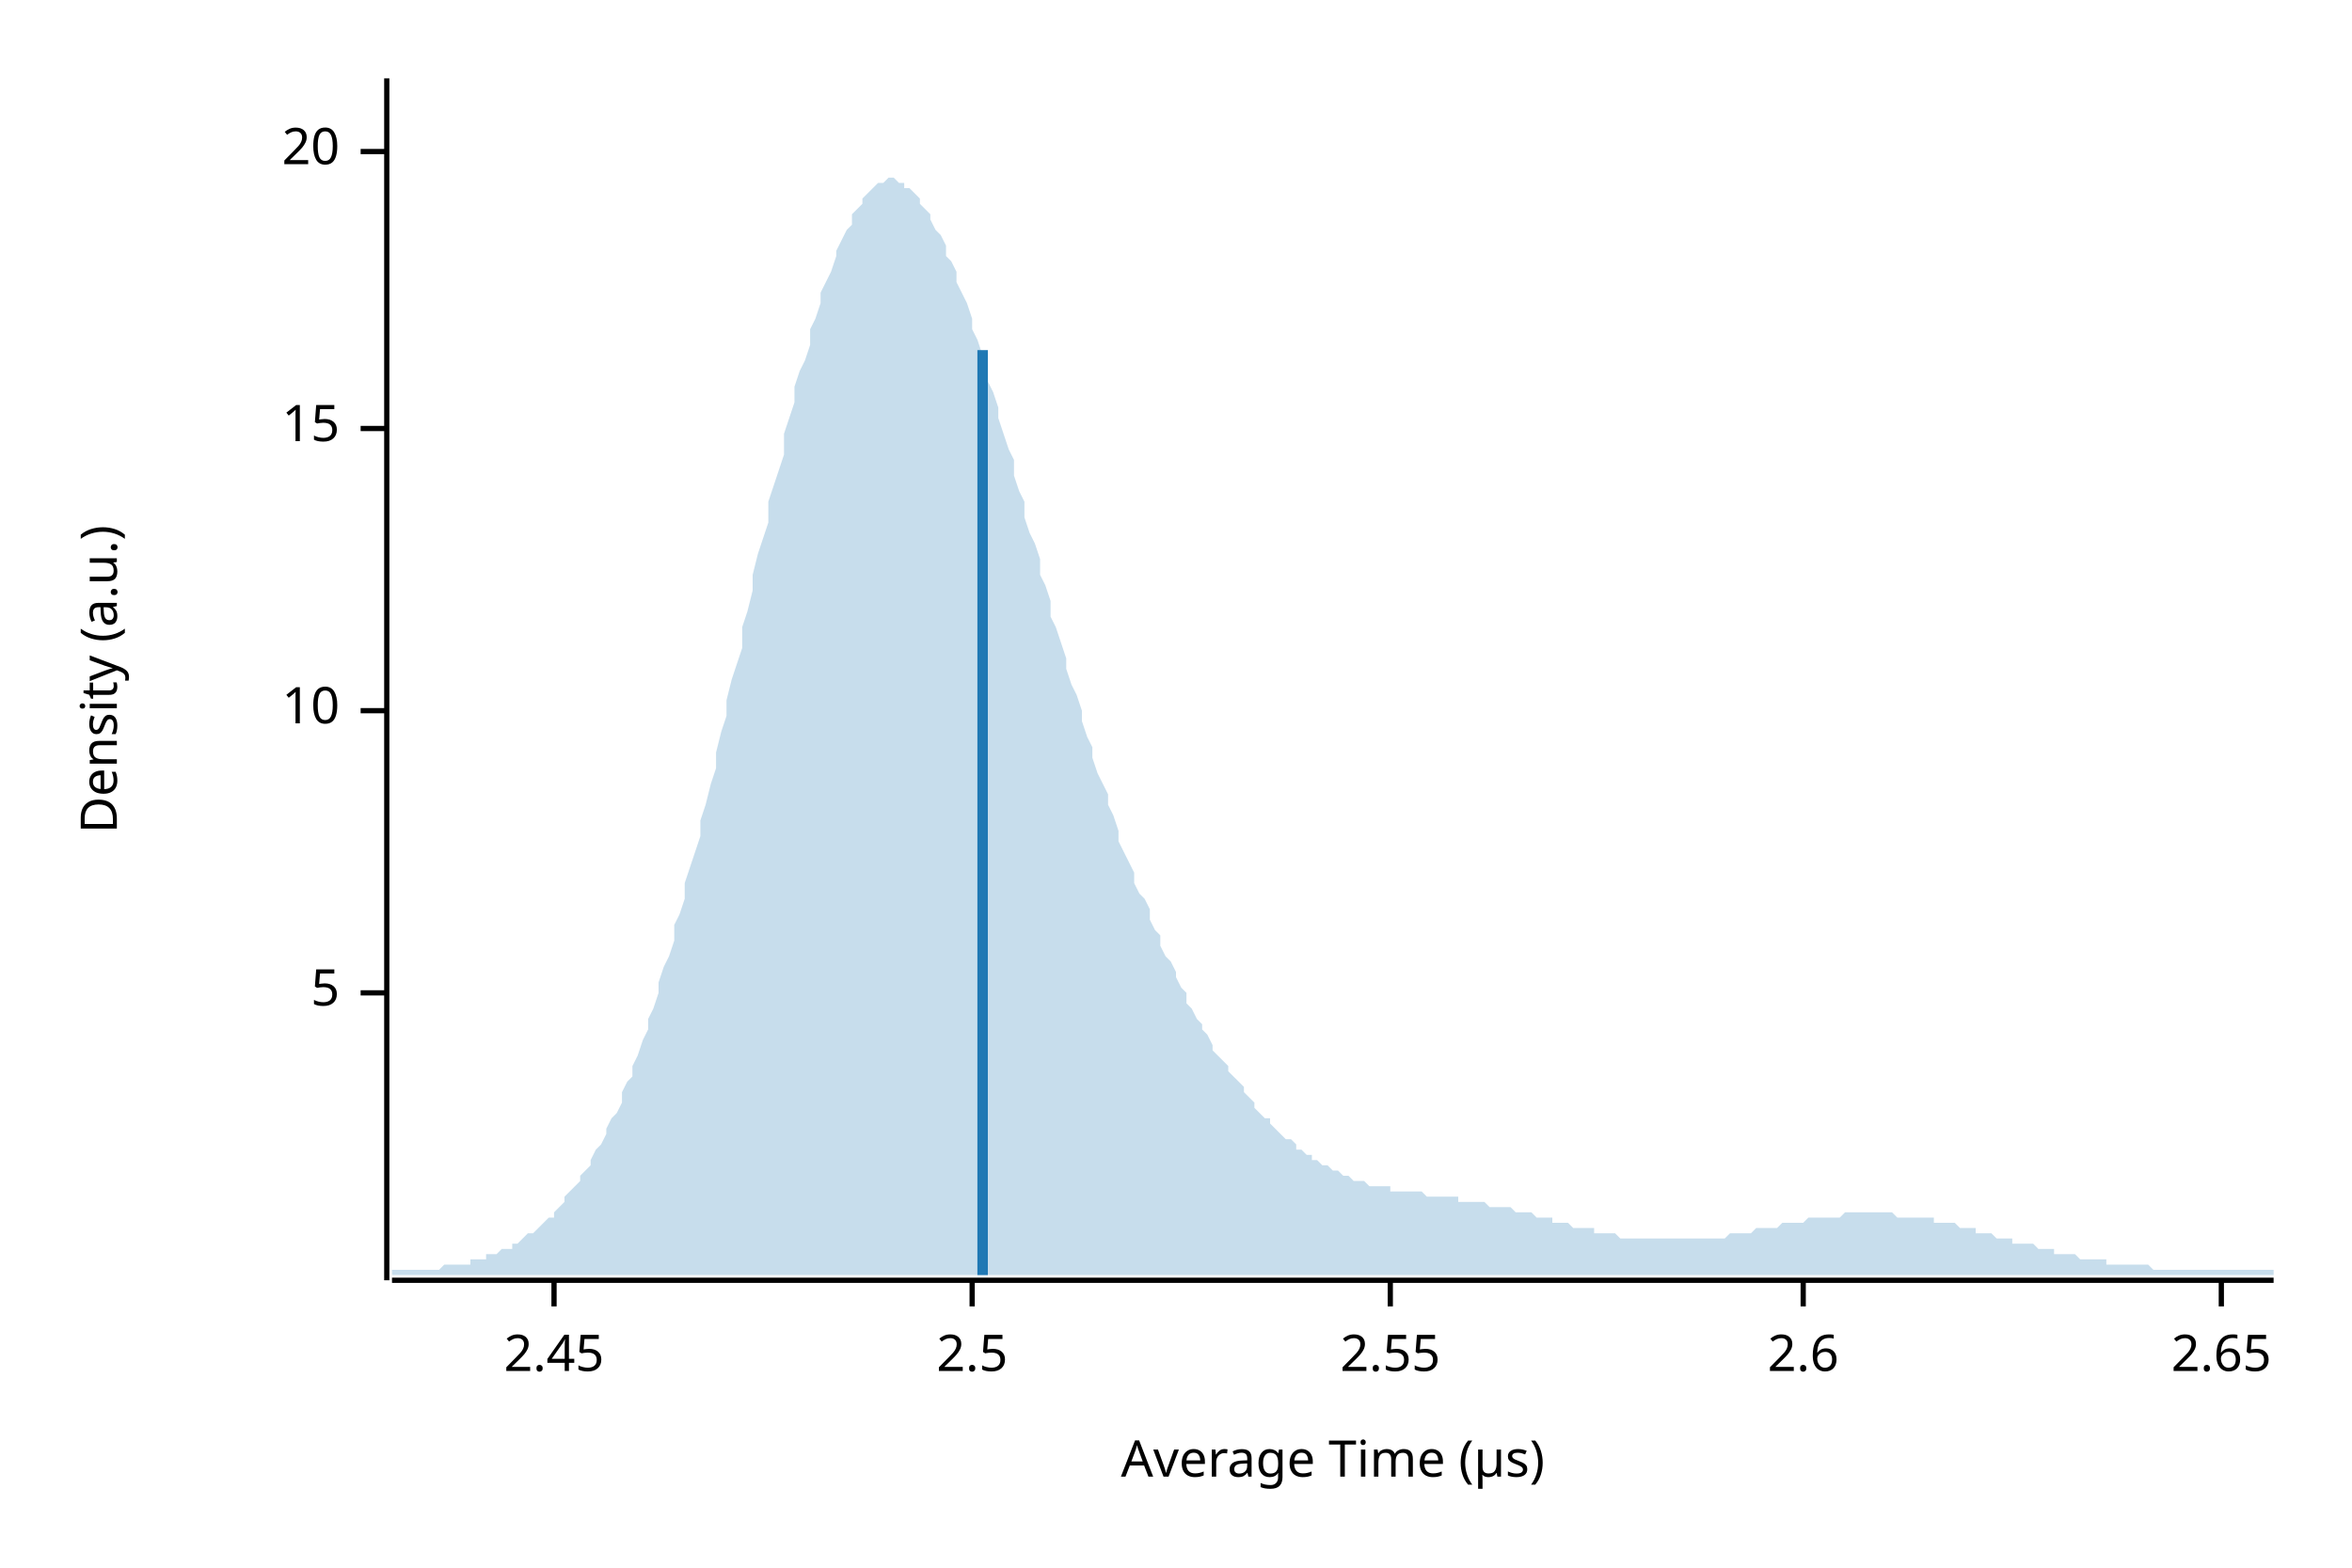
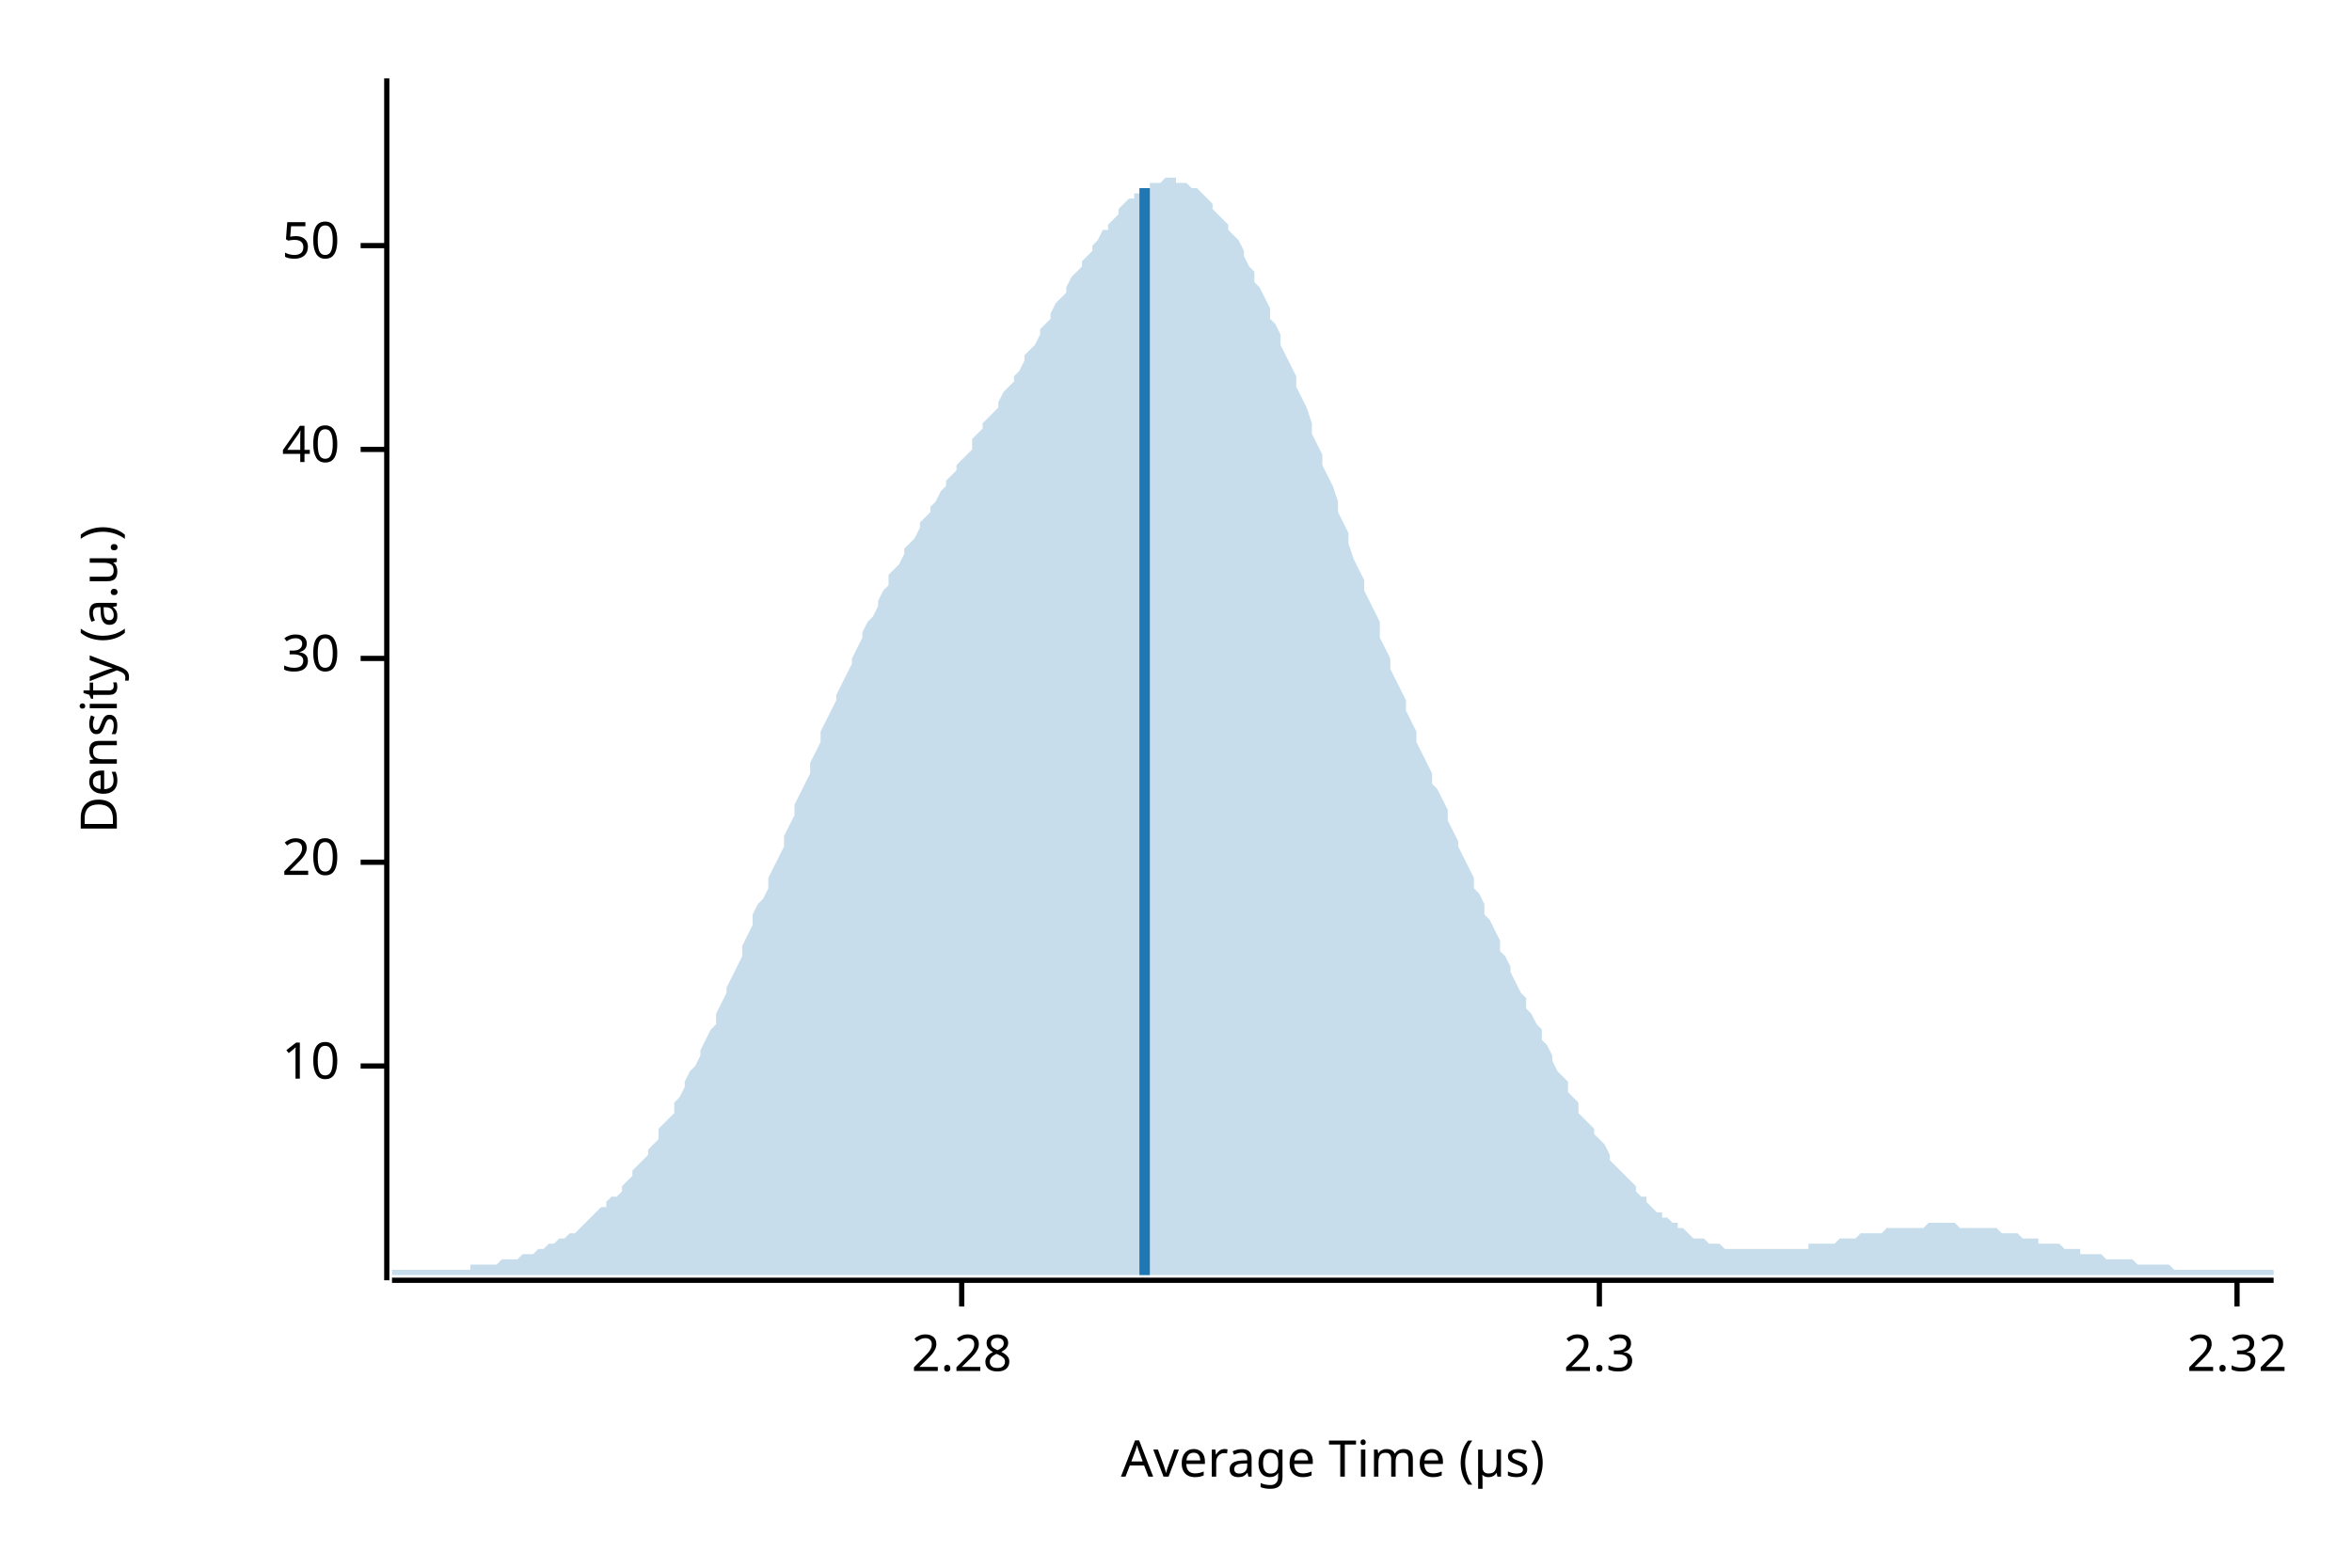
<svg xmlns="http://www.w3.org/2000/svg" width="450" height="300" viewBox="0 0 450 300">
  <text x="15" y="130" dy="0.76em" text-anchor="middle" font-family="sans-serif" font-size="9.677" opacity="1" fill="#000000" transform="rotate(270, 15, 130)">
Density (a.u.)
</text>
  <text x="255" y="285" dy="-0.5ex" text-anchor="middle" font-family="sans-serif" font-size="9.677" opacity="1" fill="#000000">
Average Time (µs)
</text>
  <polyline fill="none" opacity="1" stroke="#000000" stroke-width="1" points="74,15 74,245 " />
-   <text x="65" y="190" dy="0.5ex" text-anchor="end" font-family="sans-serif" font-size="9.677" opacity="1" fill="#000000">
- 5
- </text>
-   <polyline fill="none" opacity="1" stroke="#000000" stroke-width="1" points="69,190 74,190 " />
-   <text x="65" y="136" dy="0.5ex" text-anchor="end" font-family="sans-serif" font-size="9.677" opacity="1" fill="#000000">
+   <text x="65" y="204" dy="0.5ex" text-anchor="end" font-family="sans-serif" font-size="9.677" opacity="1" fill="#000000">
10
</text>
-   <polyline fill="none" opacity="1" stroke="#000000" stroke-width="1" points="69,136 74,136 " />
-   <text x="65" y="82" dy="0.5ex" text-anchor="end" font-family="sans-serif" font-size="9.677" opacity="1" fill="#000000">
- 15
- </text>
-   <polyline fill="none" opacity="1" stroke="#000000" stroke-width="1" points="69,82 74,82 " />
-   <text x="65" y="29" dy="0.5ex" text-anchor="end" font-family="sans-serif" font-size="9.677" opacity="1" fill="#000000">
+   <polyline fill="none" opacity="1" stroke="#000000" stroke-width="1" points="69,204 74,204 " />
+   <text x="65" y="165" dy="0.5ex" text-anchor="end" font-family="sans-serif" font-size="9.677" opacity="1" fill="#000000">
20
</text>
-   <polyline fill="none" opacity="1" stroke="#000000" stroke-width="1" points="69,29 74,29 " />
+   <polyline fill="none" opacity="1" stroke="#000000" stroke-width="1" points="69,165 74,165 " />
+   <text x="65" y="126" dy="0.5ex" text-anchor="end" font-family="sans-serif" font-size="9.677" opacity="1" fill="#000000">
+ 30
+ </text>
+   <polyline fill="none" opacity="1" stroke="#000000" stroke-width="1" points="69,126 74,126 " />
+   <text x="65" y="86" dy="0.5ex" text-anchor="end" font-family="sans-serif" font-size="9.677" opacity="1" fill="#000000">
+ 40
+ </text>
+   <polyline fill="none" opacity="1" stroke="#000000" stroke-width="1" points="69,86 74,86 " />
+   <text x="65" y="47" dy="0.5ex" text-anchor="end" font-family="sans-serif" font-size="9.677" opacity="1" fill="#000000">
+ 50
+ </text>
+   <polyline fill="none" opacity="1" stroke="#000000" stroke-width="1" points="69,47 74,47 " />
  <polyline fill="none" opacity="1" stroke="#000000" stroke-width="1" points="75,245 435,245 " />
-   <text x="106" y="255" dy="0.76em" text-anchor="middle" font-family="sans-serif" font-size="9.677" opacity="1" fill="#000000">
- 2.45
+   <text x="184" y="255" dy="0.76em" text-anchor="middle" font-family="sans-serif" font-size="9.677" opacity="1" fill="#000000">
+ 2.28
</text>
-   <polyline fill="none" opacity="1" stroke="#000000" stroke-width="1" points="106,245 106,250 " />
-   <text x="186" y="255" dy="0.76em" text-anchor="middle" font-family="sans-serif" font-size="9.677" opacity="1" fill="#000000">
- 2.5
+   <polyline fill="none" opacity="1" stroke="#000000" stroke-width="1" points="184,245 184,250 " />
+   <text x="306" y="255" dy="0.76em" text-anchor="middle" font-family="sans-serif" font-size="9.677" opacity="1" fill="#000000">
+ 2.3
</text>
-   <polyline fill="none" opacity="1" stroke="#000000" stroke-width="1" points="186,245 186,250 " />
-   <text x="266" y="255" dy="0.76em" text-anchor="middle" font-family="sans-serif" font-size="9.677" opacity="1" fill="#000000">
- 2.55
+   <polyline fill="none" opacity="1" stroke="#000000" stroke-width="1" points="306,245 306,250 " />
+   <text x="428" y="255" dy="0.76em" text-anchor="middle" font-family="sans-serif" font-size="9.677" opacity="1" fill="#000000">
+ 2.32
</text>
-   <polyline fill="none" opacity="1" stroke="#000000" stroke-width="1" points="266,245 266,250 " />
-   <text x="345" y="255" dy="0.76em" text-anchor="middle" font-family="sans-serif" font-size="9.677" opacity="1" fill="#000000">
- 2.6
- </text>
-   <polyline fill="none" opacity="1" stroke="#000000" stroke-width="1" points="345,245 345,250 " />
-   <text x="425" y="255" dy="0.76em" text-anchor="middle" font-family="sans-serif" font-size="9.677" opacity="1" fill="#000000">
- 2.65
- </text>
-   <polyline fill="none" opacity="1" stroke="#000000" stroke-width="1" points="425,245 425,250 " />
-   <polygon opacity="0.25" fill="#1F78B4" points="75,243 75,243 76,243 77,243 77,243 78,243 79,243 80,243 80,243 81,243 82,243 82,243 83,243 84,243 85,242 85,242 86,242 87,242 87,242 88,242 89,242 90,242 90,241 91,241 92,241 93,241 93,240 94,240 95,240 95,240 96,239 97,239 98,239 98,238 99,238 100,237 100,237 101,236 102,236 103,235 103,235 104,234 105,233 106,233 106,232 107,231 108,230 108,229 109,228 110,227 111,226 111,225 112,224 113,223 113,222 114,220 115,219 116,217 116,216 117,214 118,213 119,211 119,209 120,207 121,206 121,204 122,202 123,199 124,197 124,195 125,193 126,190 126,188 127,185 128,183 129,180 129,177 130,175 131,172 131,169 132,166 133,163 134,160 134,157 135,154 136,150 137,147 137,144 138,140 139,137 139,134 140,130 141,127 142,124 142,120 143,117 144,113 144,110 145,106 146,103 147,100 147,96 148,93 149,90 150,87 150,83 151,80 152,77 152,74 153,71 154,69 155,66 155,63 156,61 157,58 157,56 158,54 159,52 160,49 160,48 161,46 162,44 163,43 163,41 164,40 165,39 165,38 166,37 167,36 168,35 168,35 169,35 170,34 170,34 171,34 172,35 173,35 173,36 174,36 175,37 176,38 176,39 177,40 178,41 178,42 179,44 180,45 181,47 181,49 182,50 183,52 183,54 184,56 185,58 186,61 186,63 187,65 188,68 188,70 189,73 190,75 191,78 191,80 192,83 193,86 194,88 194,91 195,94 196,96 196,99 197,102 198,104 199,107 199,110 200,112 201,115 201,118 202,120 203,123 204,126 204,128 205,131 206,133 207,136 207,138 208,141 209,143 209,145 210,148 211,150 212,152 212,154 213,156 214,159 214,161 215,163 216,165 217,167 217,169 218,171 219,172 220,174 220,176 221,178 222,179 222,181 223,183 224,184 225,186 225,187 226,189 227,190 227,192 228,193 229,195 230,196 230,197 231,198 232,200 232,201 233,202 234,203 235,204 235,205 236,206 237,207 238,208 238,209 239,210 240,211 240,212 241,213 242,214 243,214 243,215 244,216 245,217 245,217 246,218 247,218 248,219 248,220 249,220 250,221 251,221 251,222 252,222 253,223 253,223 254,223 255,224 256,224 256,224 257,225 258,225 258,225 259,226 260,226 261,226 261,226 262,227 263,227 264,227 264,227 265,227 266,227 266,228 267,228 268,228 269,228 269,228 270,228 271,228 271,228 272,228 273,229 274,229 274,229 275,229 276,229 277,229 277,229 278,229 279,229 279,230 280,230 281,230 282,230 282,230 283,230 284,230 284,230 285,231 286,231 287,231 287,231 288,231 289,231 289,231 290,232 291,232 292,232 292,232 293,232 294,233 295,233 295,233 296,233 297,233 297,234 298,234 299,234 300,234 300,234 301,235 302,235 302,235 303,235 304,235 305,235 305,236 306,236 307,236 308,236 308,236 309,236 310,237 310,237 311,237 312,237 313,237 313,237 314,237 315,237 315,237 316,237 317,237 318,237 318,237 319,237 320,237 321,237 321,237 322,237 323,237 323,237 324,237 325,237 326,237 326,237 327,237 328,237 328,237 329,237 330,237 331,236 331,236 332,236 333,236 333,236 334,236 335,236 336,235 336,235 337,235 338,235 339,235 339,235 340,235 341,234 341,234 342,234 343,234 344,234 344,234 345,234 346,233 346,233 347,233 348,233 349,233 349,233 350,233 351,233 352,233 352,233 353,232 354,232 354,232 355,232 356,232 357,232 357,232 358,232 359,232 359,232 360,232 361,232 362,232 362,232 363,233 364,233 365,233 365,233 366,233 367,233 367,233 368,233 369,233 370,233 370,234 371,234 372,234 372,234 373,234 374,234 375,235 375,235 376,235 377,235 378,235 378,236 379,236 380,236 380,236 381,236 382,237 383,237 383,237 384,237 385,237 385,238 386,238 387,238 388,238 388,238 389,238 390,239 390,239 391,239 392,239 393,239 393,240 394,240 395,240 396,240 396,240 397,240 398,241 398,241 399,241 400,241 401,241 401,241 402,241 403,241 403,242 404,242 405,242 406,242 406,242 407,242 408,242 409,242 409,242 410,242 411,242 411,242 412,243 413,243 414,243 414,243 415,243 416,243 416,243 417,243 418,243 419,243 419,243 420,243 421,243 422,243 422,243 423,243 424,243 424,243 425,243 426,243 427,243 427,243 428,243 429,243 429,243 430,243 431,243 432,243 432,243 433,243 434,243 435,243 435,244 75,244 " />
-   <polyline fill="none" opacity="1" stroke="#1F78B4" stroke-width="2" points="188,244 188,67 " />
+   <polyline fill="none" opacity="1" stroke="#000000" stroke-width="1" points="428,245 428,250 " />
+   <polygon opacity="0.25" fill="#1F78B4" points="75,243 75,243 76,243 77,243 77,243 78,243 79,243 80,243 80,243 81,243 82,243 82,243 83,243 84,243 85,243 85,243 86,243 87,243 87,243 88,243 89,243 90,243 90,242 91,242 92,242 93,242 93,242 94,242 95,242 95,242 96,241 97,241 98,241 98,241 99,241 100,240 100,240 101,240 102,240 103,239 103,239 104,239 105,238 106,238 106,238 107,237 108,237 108,237 109,236 110,236 111,235 111,235 112,234 113,233 113,233 114,232 115,231 116,231 116,230 117,229 118,229 119,228 119,227 120,226 121,225 121,224 122,223 123,222 124,221 124,220 125,219 126,218 126,216 127,215 128,214 129,213 129,211 130,210 131,208 131,207 132,205 133,204 134,202 134,201 135,199 136,197 137,196 137,194 138,192 139,190 139,189 140,187 141,185 142,183 142,181 143,179 144,177 144,175 145,173 146,172 147,170 147,168 148,166 149,164 150,162 150,160 151,158 152,156 152,154 153,152 154,150 155,148 155,146 156,144 157,142 157,140 158,138 159,136 160,134 160,133 161,131 162,129 163,127 163,126 164,124 165,122 165,121 166,119 167,118 168,116 168,115 169,113 170,112 170,110 171,109 172,108 173,106 173,105 174,104 175,103 176,101 176,100 177,99 178,98 178,97 179,96 180,94 181,93 181,92 182,91 183,90 183,89 184,88 185,87 186,86 186,84 187,83 188,82 188,81 189,80 190,79 191,78 191,77 192,75 193,74 194,73 194,72 195,71 196,69 196,68 197,67 198,66 199,64 199,63 200,62 201,61 201,60 202,58 203,57 204,56 204,55 205,53 206,52 207,51 207,50 208,49 209,48 209,47 210,46 211,44 212,44 212,43 213,42 214,41 214,40 215,39 216,38 217,38 217,37 218,37 219,36 220,36 220,35 221,35 222,35 222,35 223,34 224,34 225,34 225,35 226,35 227,35 227,35 228,36 229,36 230,37 230,37 231,38 232,39 232,40 233,41 234,42 235,43 235,44 236,45 237,46 238,48 238,49 239,51 240,52 240,54 241,55 242,57 243,59 243,61 244,62 245,64 245,66 246,68 247,70 248,72 248,74 249,76 250,78 251,81 251,83 252,85 253,87 253,89 254,91 255,93 256,96 256,98 257,100 258,102 258,104 259,107 260,109 261,111 261,113 262,115 263,117 264,119 264,122 265,124 266,126 266,128 267,130 268,132 269,134 269,136 270,138 271,140 271,142 272,144 273,146 274,148 274,150 275,151 276,153 277,155 277,157 278,159 279,161 279,162 280,164 281,166 282,168 282,170 283,171 284,173 284,175 285,176 286,178 287,180 287,182 288,183 289,185 289,186 290,188 291,190 292,191 292,193 293,194 294,196 295,197 295,199 296,200 297,202 297,203 298,205 299,206 300,207 300,209 301,210 302,211 302,213 303,214 304,215 305,216 305,217 306,218 307,219 308,221 308,222 309,223 310,224 310,224 311,225 312,226 313,227 313,228 314,229 315,229 315,230 316,231 317,232 318,232 318,233 319,233 320,234 321,234 321,235 322,235 323,236 323,236 324,237 325,237 326,237 326,237 327,238 328,238 328,238 329,238 330,239 331,239 331,239 332,239 333,239 333,239 334,239 335,239 336,239 336,239 337,239 338,239 339,239 339,239 340,239 341,239 341,239 342,239 343,239 344,239 344,239 345,239 346,239 346,238 347,238 348,238 349,238 349,238 350,238 351,238 352,237 352,237 353,237 354,237 354,237 355,237 356,236 357,236 357,236 358,236 359,236 359,236 360,236 361,235 362,235 362,235 363,235 364,235 365,235 365,235 366,235 367,235 367,235 368,235 369,234 370,234 370,234 371,234 372,234 372,234 373,234 374,234 375,235 375,235 376,235 377,235 378,235 378,235 379,235 380,235 380,235 381,235 382,235 383,236 383,236 384,236 385,236 385,236 386,236 387,237 388,237 388,237 389,237 390,237 390,238 391,238 392,238 393,238 393,238 394,238 395,239 396,239 396,239 397,239 398,239 398,240 399,240 400,240 401,240 401,240 402,240 403,241 403,241 404,241 405,241 406,241 406,241 407,241 408,241 409,242 409,242 410,242 411,242 411,242 412,242 413,242 414,242 414,242 415,242 416,243 416,243 417,243 418,243 419,243 419,243 420,243 421,243 422,243 422,243 423,243 424,243 424,243 425,243 426,243 427,243 427,243 428,243 429,243 429,243 430,243 431,243 432,243 432,243 433,243 434,243 435,243 435,244 75,244 " />
+   <polyline fill="none" opacity="1" stroke="#1F78B4" stroke-width="2" points="219,244 219,36 " />
</svg>
